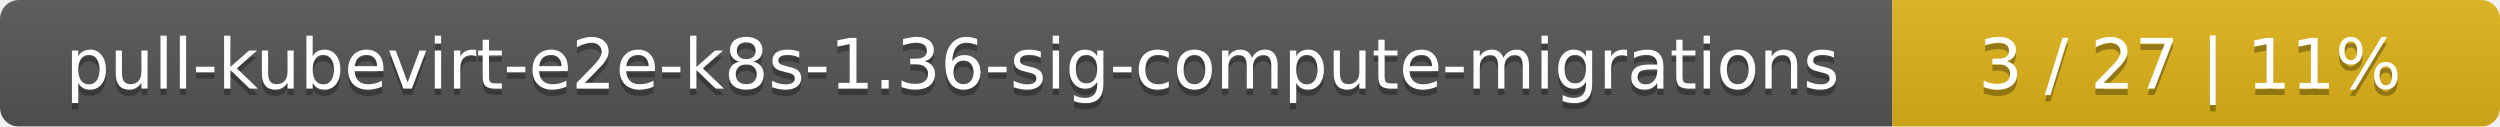
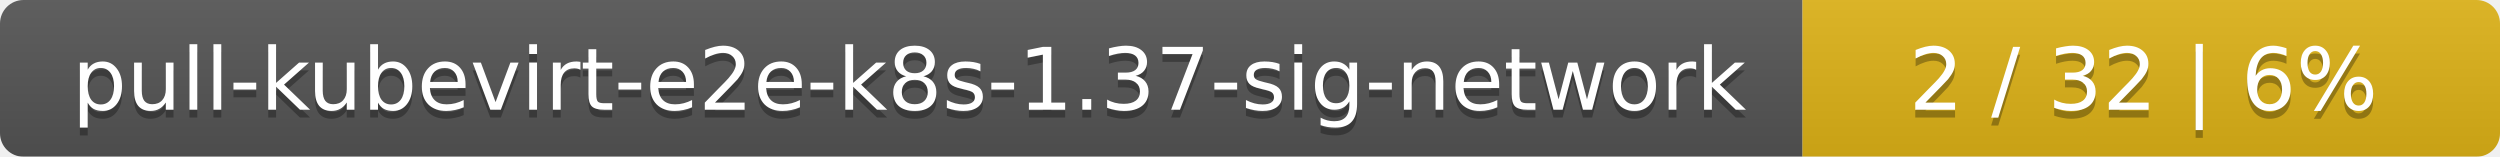
- <svg xmlns="http://www.w3.org/2000/svg" width="395" height="20">
+ <svg xmlns="http://www.w3.org/2000/svg" width="319" height="20">
  <linearGradient id="smooth" x2="0" y2="100%">
    <stop offset="0" stop-color="#bbb" stop-opacity=".1" />
    <stop offset="1" stop-opacity=".1" />
  </linearGradient>
  <mask id="round">
-     <rect width="395" height="20" rx="3" fill="#fff" />
+     <rect width="319" height="20" rx="3" fill="#fff" />
  </mask>
  <g mask="url(#round)">
-     <rect width="299" height="20" fill="#555" />
-     <rect x="299" width="96" height="20" fill="#dfb317" />
-     <rect width="395" height="20" fill="url(#smooth)" />
+     <rect width="230" height="20" fill="#555" />
+     <rect x="230" width="89" height="20" fill="#dfb317" />
+     <rect width="319" height="20" fill="url(#smooth)" />
  </g>
  <g fill="#fff" text-anchor="middle" font-family="DejaVu Sans,Verdana,Geneva,sans-serif" font-size="11">
-     <text x="150.5" y="15" fill="#010101" fill-opacity=".3">pull-kubevirt-e2e-k8s-1.36-sig-compute-migrations</text>
-     <text x="150.5" y="14">pull-kubevirt-e2e-k8s-1.36-sig-compute-migrations</text>
-     <text x="346" y="15" fill="#010101" fill-opacity=".3">3 / 27    |    11%</text>
-     <text x="346" y="14">3 / 27    |    11%</text>
+     <text x="116" y="15" fill="#010101" fill-opacity=".3">pull-kubevirt-e2e-k8s-1.37-sig-network</text>
+     <text x="116" y="14">pull-kubevirt-e2e-k8s-1.37-sig-network</text>
+     <text x="273.5" y="15" fill="#010101" fill-opacity=".3">2 / 32    |    6%</text>
+     <text x="273.5" y="14">2 / 32    |    6%</text>
  </g>
</svg>
